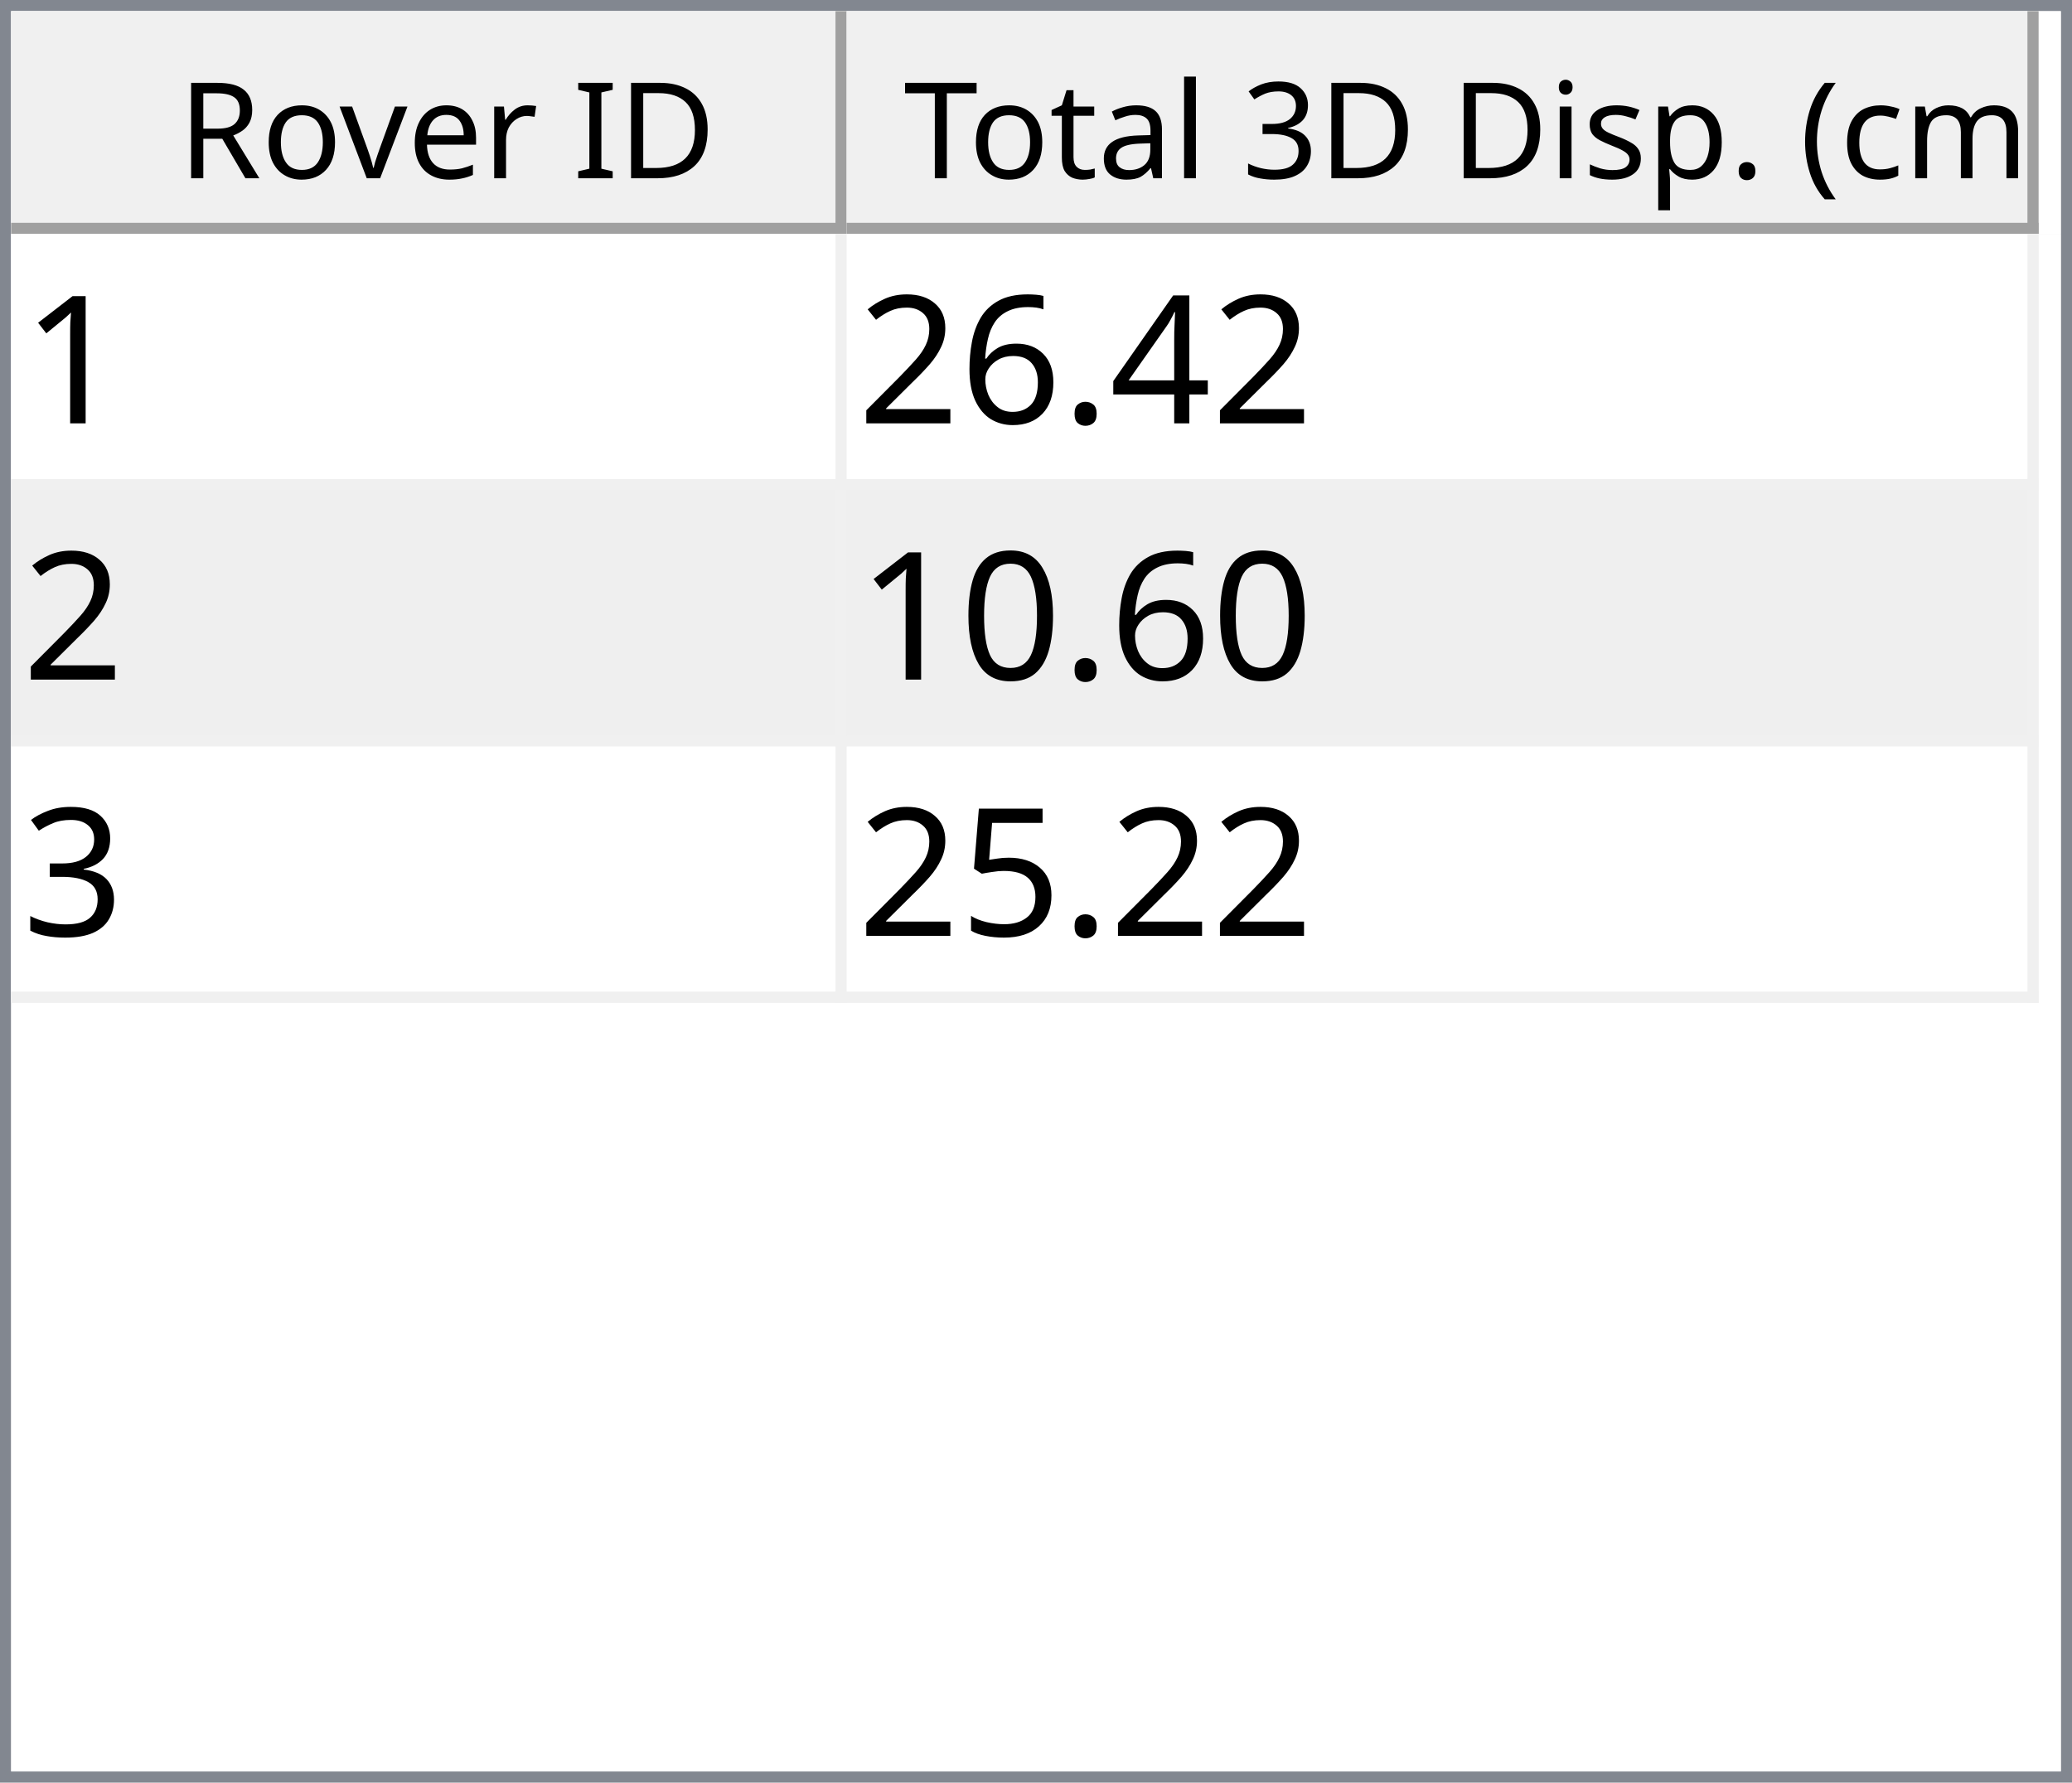
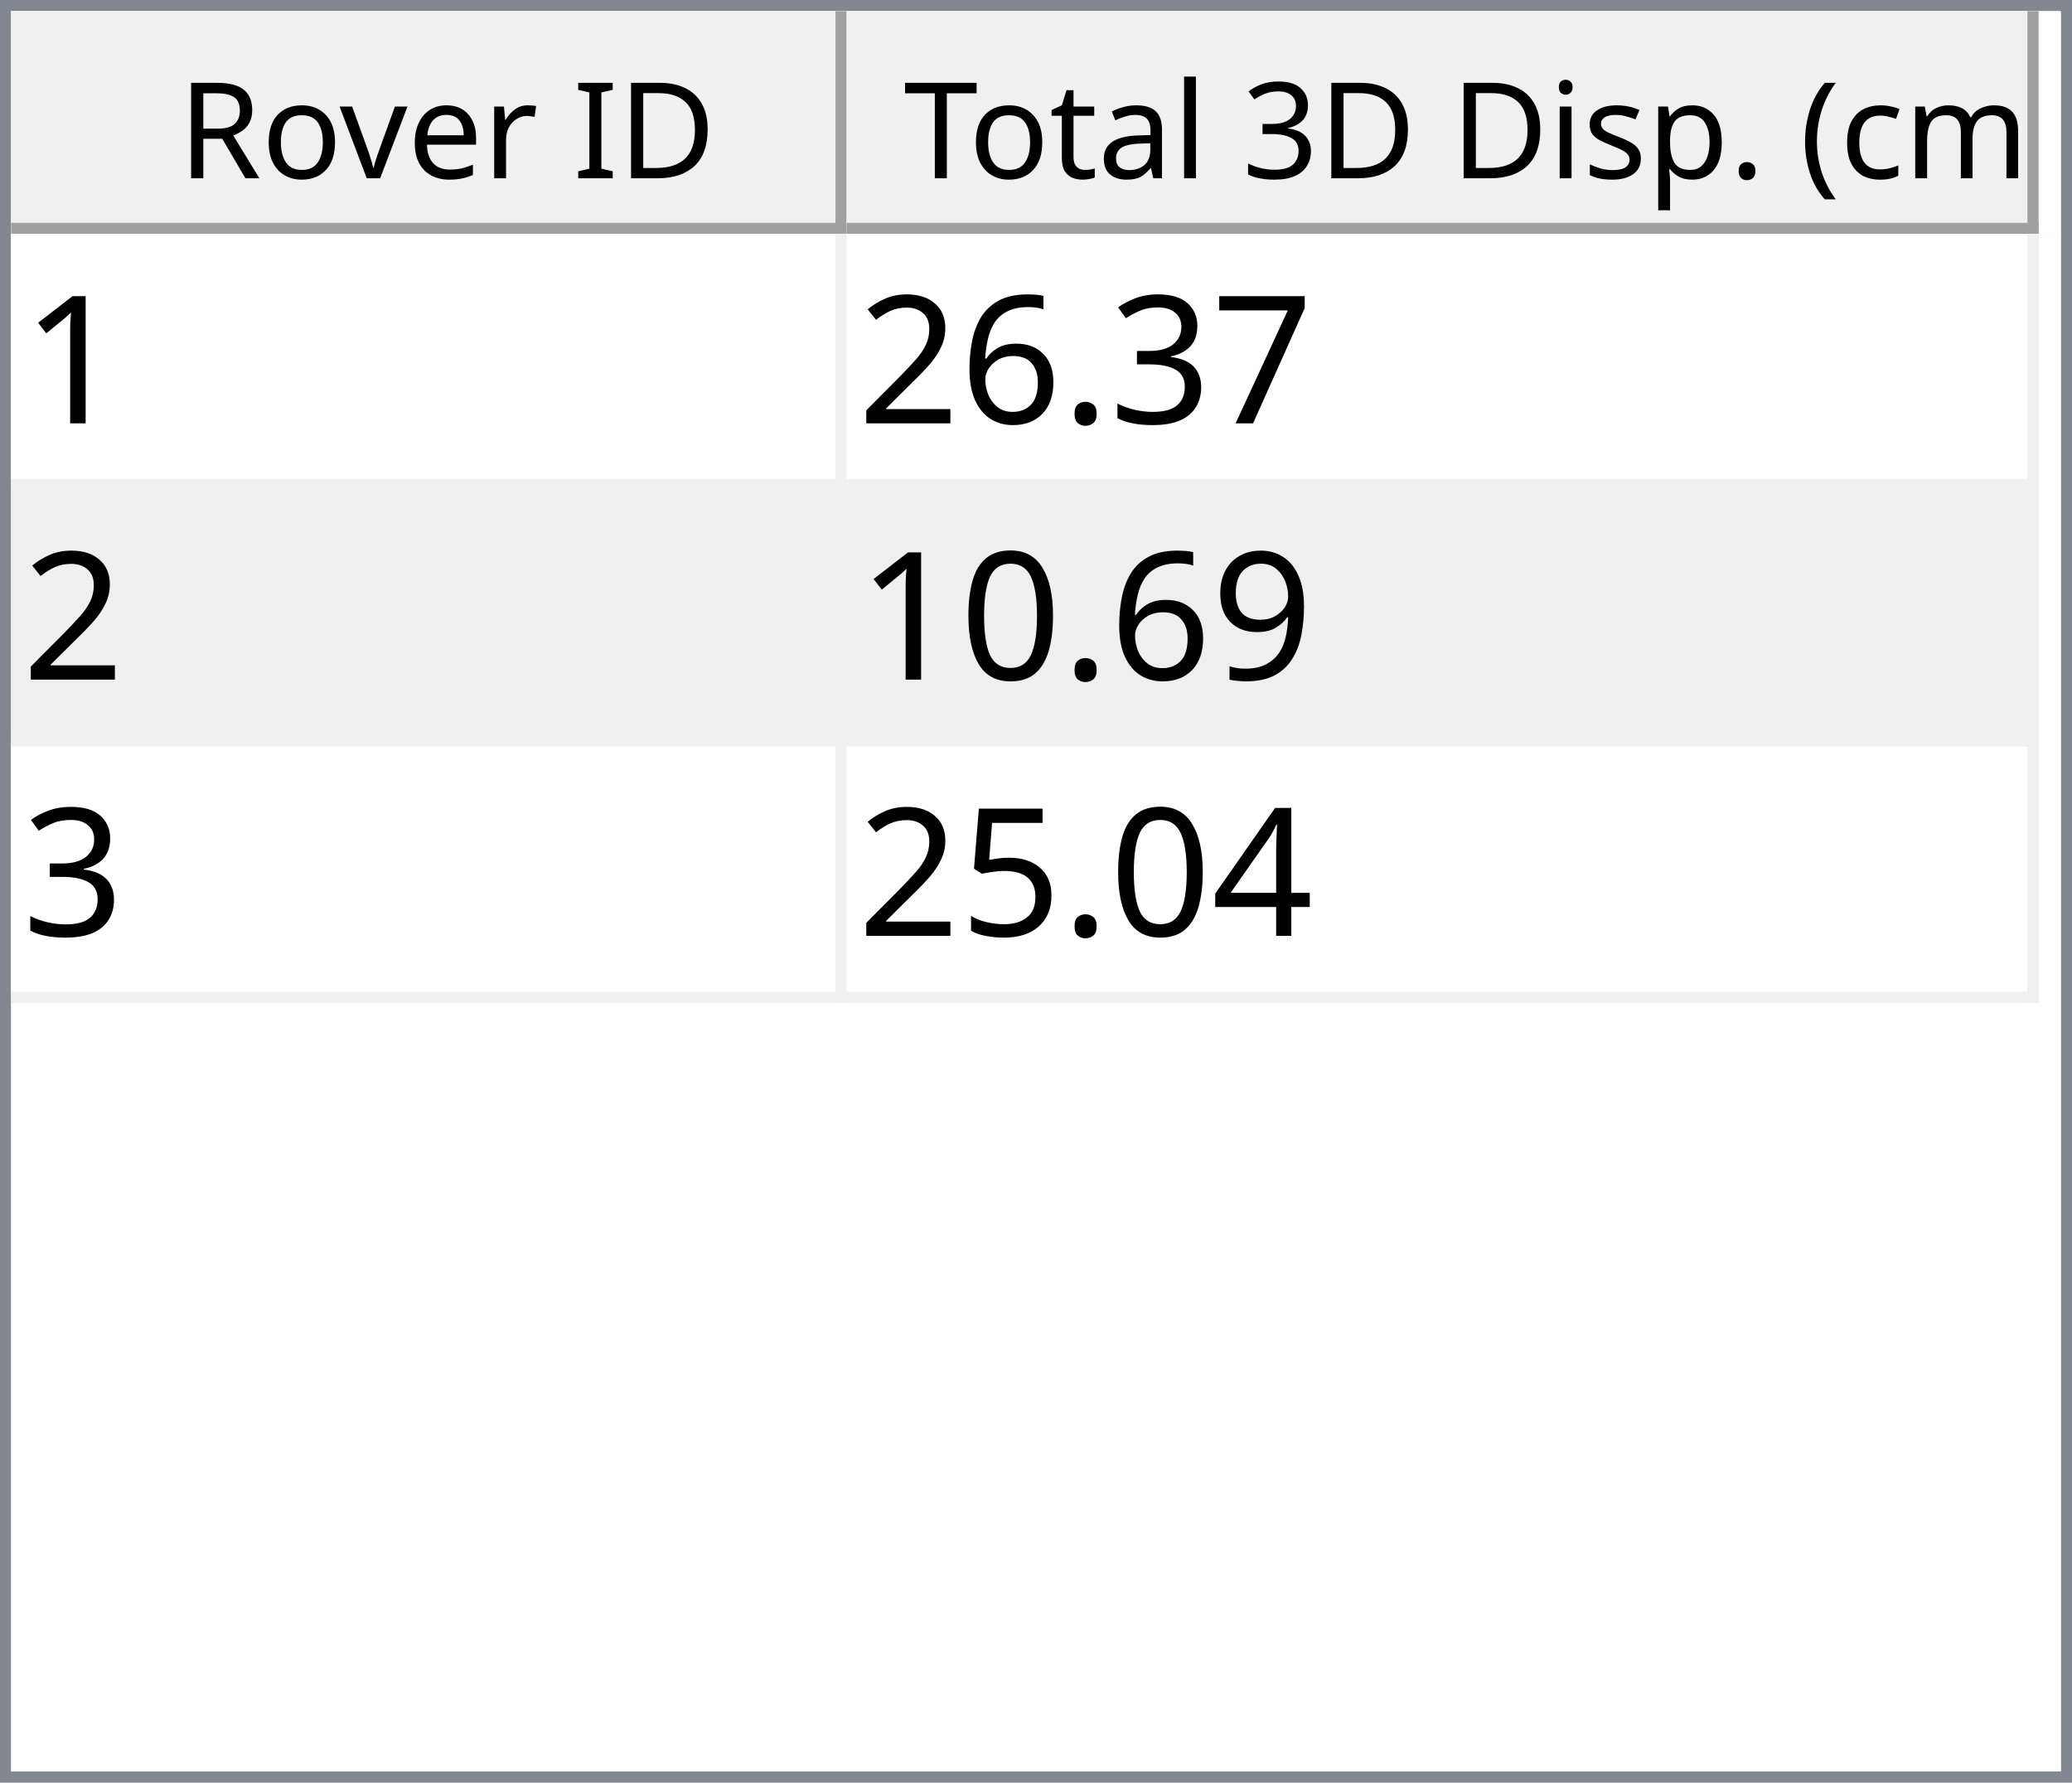
<svg xmlns="http://www.w3.org/2000/svg" style="fill-opacity:1; color-rendering:auto; color-interpolation:auto; text-rendering:auto; stroke:black; stroke-linecap:square; stroke-miterlimit:10; shape-rendering:auto; stroke-opacity:1; fill:black; stroke-dasharray:none; font-weight:normal; stroke-width:1; font-family:'Dialog'; font-style:normal; stroke-linejoin:miter; font-size:12px; stroke-dashoffset:0; image-rendering:auto;" width="186" height="160">
  <defs id="genericDefs" />
  <g>
    <defs id="defs1">
      <clipPath clipPathUnits="userSpaceOnUse" id="clipPath1">
        <path d="M0 0 L186 0 L186 160 L0 160 L0 0 Z" />
      </clipPath>
      <clipPath clipPathUnits="userSpaceOnUse" id="clipPath2">
        <path d="M0 0 L0 160 L186 160 L186 0 Z" />
      </clipPath>
      <clipPath clipPathUnits="userSpaceOnUse" id="clipPath3">
        <path d="M0 0 L0 20 L184 20 L184 0 Z" />
      </clipPath>
      <clipPath clipPathUnits="userSpaceOnUse" id="clipPath4">
        <path d="M0 0 L0 20 L75 20 L75 0 Z" />
      </clipPath>
      <clipPath clipPathUnits="userSpaceOnUse" id="clipPath5">
        <path d="M1 1 L1 19 L74 19 L74 1 Z" />
      </clipPath>
      <clipPath clipPathUnits="userSpaceOnUse" id="clipPath6">
        <path d="M0 0 L0 18 L73 18 L73 0 Z" />
      </clipPath>
      <clipPath clipPathUnits="userSpaceOnUse" id="clipPath7">
        <path d="M-0.5 -0.5 L-0.5 19.5 L74.5 19.5 L74.5 -0.5 Z" />
      </clipPath>
      <clipPath clipPathUnits="userSpaceOnUse" id="clipPath8">
        <path d="M0 0 L0 20 L107 20 L107 0 Z" />
      </clipPath>
      <clipPath clipPathUnits="userSpaceOnUse" id="clipPath9">
        <path d="M1 1 L1 19 L106 19 L106 1 Z" />
      </clipPath>
      <clipPath clipPathUnits="userSpaceOnUse" id="clipPath10">
        <path d="M0 0 L0 18 L105 18 L105 0 Z" />
      </clipPath>
      <clipPath clipPathUnits="userSpaceOnUse" id="clipPath11">
        <path d="M-0.5 -0.5 L-0.5 19.5 L106.5 19.5 L106.5 -0.5 Z" />
      </clipPath>
      <clipPath clipPathUnits="userSpaceOnUse" id="clipPath12">
        <path d="M0 0 L0 138 L184 138 L184 0 Z" />
      </clipPath>
      <clipPath clipPathUnits="userSpaceOnUse" id="clipPath13">
        <path d="M0 0 L0 69 L182 69 L182 0 Z" />
      </clipPath>
      <clipPath clipPathUnits="userSpaceOnUse" id="clipPath14">
        <path d="M-0.5 -0.5 L-0.5 68.5 L181.5 68.5 L181.5 -0.5 Z" />
      </clipPath>
      <clipPath clipPathUnits="userSpaceOnUse" id="clipPath15">
        <path d="M0 0 L0 22 L74 22 L74 0 Z" />
      </clipPath>
      <clipPath clipPathUnits="userSpaceOnUse" id="clipPath16">
        <path d="M0 0 L0 22 L106 22 L106 0 Z" />
      </clipPath>
      <font horiz-adv-x="64.551" id="font1">
        <font-face ascent="107.91" descent="25.098" units-per-em="100" style="font-style:normal; font-family:Segoe UI; font-weight:normal;" />
        <missing-glyph horiz-adv-x="64.551" d="M8.109 0 L8.109 68.266 L56.453 68.266 L56.453 0 L8.109 0 ZM15.328 7.234 L49.219 7.234 L49.219 61.031 L15.328 61.031 L15.328 7.234 Z" />
        <glyph unicode="D" horiz-adv-x="70.117" d="M9.188 0 L9.188 70.016 L28.516 70.016 Q65.531 70.016 65.531 35.891 Q65.531 19.672 55.25 9.836 Q44.969 0 27.734 0 L9.188 0 ZM17.391 62.594 L17.391 7.422 L27.828 7.422 Q41.609 7.422 49.273 14.797 Q56.938 22.172 56.938 35.688 Q56.938 62.594 28.328 62.594 L17.391 62.594 Z" />
        <glyph unicode="I" horiz-adv-x="26.611" d="M17.391 0 L9.188 0 L9.188 70.016 L17.391 70.016 L17.391 0 Z" />
        <glyph unicode=" " horiz-adv-x="27.393" d="" />
        <glyph unicode="r" horiz-adv-x="34.766" d="M34.188 41.891 Q32.078 43.5 28.125 43.5 Q23 43.5 19.555 38.672 Q16.109 33.844 16.109 25.484 L16.109 0 L8.109 0 L8.109 50 L16.109 50 L16.109 39.703 L16.312 39.703 Q18.016 44.969 21.531 47.922 Q25.047 50.875 29.391 50.875 Q32.516 50.875 34.188 50.203 L34.188 41.891 Z" />
        <glyph unicode="e" horiz-adv-x="52.295" d="M48.297 23 L12.984 23 Q13.188 14.656 17.484 10.109 Q21.781 5.562 29.297 5.562 Q37.75 5.562 44.828 11.141 L44.828 3.609 Q38.234 -1.172 27.391 -1.172 Q16.797 -1.172 10.742 5.641 Q4.688 12.453 4.688 24.812 Q4.688 36.469 11.305 43.82 Q17.922 51.172 27.734 51.172 Q37.547 51.172 42.922 44.828 Q48.297 38.484 48.297 27.203 L48.297 23 ZM40.094 29.781 Q40.047 36.719 36.75 40.578 Q33.453 44.438 27.594 44.438 Q21.922 44.438 17.969 40.383 Q14.016 36.328 13.094 29.781 L40.094 29.781 Z" />
        <glyph unicode="v" horiz-adv-x="47.9" d="M47.406 50 L27.484 0 L19.625 0 L0.688 50 L9.469 50 L22.172 13.672 Q23.578 9.672 23.922 6.688 L24.125 6.688 Q24.609 10.453 25.688 13.484 L38.969 50 L47.406 50 Z" />
        <glyph unicode="o" horiz-adv-x="58.594" d="M29 -1.172 Q17.922 -1.172 11.305 5.836 Q4.688 12.844 4.688 24.422 Q4.688 37.016 11.57 44.094 Q18.453 51.172 30.172 51.172 Q41.359 51.172 47.633 44.289 Q53.906 37.406 53.906 25.203 Q53.906 13.234 47.141 6.031 Q40.375 -1.172 29 -1.172 ZM29.594 44.438 Q21.875 44.438 17.383 39.188 Q12.891 33.938 12.891 24.703 Q12.891 15.828 17.43 10.695 Q21.969 5.562 29.594 5.562 Q37.359 5.562 41.531 10.594 Q45.703 15.625 45.703 24.906 Q45.703 34.281 41.531 39.359 Q37.359 44.438 29.594 44.438 Z" />
        <glyph unicode="R" horiz-adv-x="59.814" d="M59.375 0 L49.609 0 L37.891 19.625 Q36.281 22.359 34.766 24.289 Q33.25 26.219 31.664 27.438 Q30.078 28.656 28.25 29.219 Q26.422 29.781 24.125 29.781 L17.391 29.781 L17.391 0 L9.188 0 L9.188 70.016 L30.078 70.016 Q34.672 70.016 38.555 68.867 Q42.438 67.719 45.289 65.375 Q48.141 63.031 49.758 59.547 Q51.375 56.062 51.375 51.375 Q51.375 47.703 50.273 44.656 Q49.172 41.609 47.148 39.211 Q45.125 36.812 42.266 35.133 Q39.406 33.453 35.844 32.516 L35.844 32.328 Q37.594 31.547 38.891 30.547 Q40.188 29.547 41.359 28.18 Q42.531 26.812 43.68 25.078 Q44.828 23.344 46.234 21.047 L59.375 0 ZM17.391 62.594 L17.391 37.203 L28.516 37.203 Q31.594 37.203 34.203 38.133 Q36.812 39.062 38.719 40.797 Q40.625 42.531 41.703 45.047 Q42.781 47.562 42.781 50.688 Q42.781 56.297 39.141 59.445 Q35.5 62.594 28.609 62.594 L17.391 62.594 Z" />
        <glyph unicode=")" horiz-adv-x="30.176" d="M8.297 -15.922 L1.172 -15.922 Q16.406 2.344 16.406 26.812 Q16.406 51.469 1.078 70.016 L8.297 70.016 Q23.531 52.156 23.531 26.703 Q23.531 1.375 8.297 -15.922 Z" />
        <glyph unicode="m" horiz-adv-x="86.133" d="M79.109 0 L71.094 0 L71.094 28.719 Q71.094 37.016 68.531 40.727 Q65.969 44.438 59.906 44.438 Q54.781 44.438 51.195 39.75 Q47.609 35.062 47.609 28.516 L47.609 0 L39.594 0 L39.594 29.688 Q39.594 44.438 28.219 44.438 Q22.953 44.438 19.531 40.016 Q16.109 35.594 16.109 28.516 L16.109 0 L8.109 0 L8.109 50 L16.109 50 L16.109 42.094 L16.312 42.094 Q21.625 51.172 31.844 51.172 Q36.969 51.172 40.773 48.312 Q44.578 45.453 46 40.828 Q51.562 51.172 62.594 51.172 Q79.109 51.172 79.109 30.812 L79.109 0 Z" />
        <glyph unicode="c" horiz-adv-x="46.191" d="M42.188 2.297 Q36.422 -1.172 28.516 -1.172 Q17.828 -1.172 11.258 5.789 Q4.688 12.75 4.688 23.828 Q4.688 36.188 11.766 43.68 Q18.844 51.172 30.672 51.172 Q37.25 51.172 42.281 48.734 L42.281 40.531 Q36.719 44.438 30.375 44.438 Q22.703 44.438 17.797 38.945 Q12.891 33.453 12.891 24.516 Q12.891 15.719 17.508 10.641 Q22.125 5.562 29.891 5.562 Q36.422 5.562 42.188 9.906 L42.188 2.297 Z" />
        <glyph unicode="(" horiz-adv-x="30.176" d="M29.109 -15.922 L21.969 -15.922 Q6.844 1.375 6.844 26.703 Q6.844 52.156 21.969 70.016 L29.203 70.016 Q13.875 51.469 13.875 26.812 Q13.875 2.344 29.109 -15.922 Z" />
        <glyph unicode="." horiz-adv-x="21.68" d="M10.891 -1.078 Q8.641 -1.078 7.055 0.539 Q5.469 2.156 5.469 4.391 Q5.469 6.641 7.055 8.273 Q8.641 9.906 10.891 9.906 Q13.188 9.906 14.797 8.273 Q16.406 6.641 16.406 4.391 Q16.406 2.156 14.797 0.539 Q13.188 -1.078 10.891 -1.078 Z" />
        <glyph unicode="p" horiz-adv-x="58.789" d="M16.312 7.234 L16.109 7.234 L16.109 -23 L8.109 -23 L8.109 50 L16.109 50 L16.109 41.219 L16.312 41.219 Q22.219 51.172 33.594 51.172 Q43.266 51.172 48.688 44.461 Q54.109 37.75 54.109 26.469 Q54.109 13.922 48 6.375 Q41.891 -1.172 31.297 -1.172 Q21.578 -1.172 16.312 7.234 ZM16.109 27.391 L16.109 20.406 Q16.109 14.203 20.141 9.883 Q24.172 5.562 30.375 5.562 Q37.641 5.562 41.773 11.133 Q45.906 16.703 45.906 26.609 Q45.906 34.969 42.047 39.703 Q38.188 44.438 31.594 44.438 Q24.609 44.438 20.359 39.578 Q16.109 34.719 16.109 27.391 Z" />
        <glyph unicode="s" horiz-adv-x="42.432" d="M5.078 1.812 L5.078 10.406 Q11.625 5.562 19.484 5.562 Q30.031 5.562 30.031 12.594 Q30.031 14.594 29.125 15.992 Q28.219 17.391 26.68 18.461 Q25.141 19.531 23.07 20.383 Q21 21.234 18.609 22.172 Q15.281 23.484 12.766 24.828 Q10.25 26.172 8.57 27.859 Q6.891 29.547 6.031 31.695 Q5.172 33.844 5.172 36.719 Q5.172 40.234 6.789 42.945 Q8.406 45.656 11.086 47.484 Q13.766 49.312 17.211 50.242 Q20.656 51.172 24.312 51.172 Q30.812 51.172 35.938 48.922 L35.938 40.828 Q30.422 44.438 23.25 44.438 Q21 44.438 19.195 43.922 Q17.391 43.406 16.094 42.477 Q14.797 41.547 14.086 40.258 Q13.375 38.969 13.375 37.406 Q13.375 35.453 14.086 34.133 Q14.797 32.812 16.164 31.789 Q17.531 30.766 19.484 29.938 Q21.438 29.109 23.922 28.125 Q27.25 26.859 29.883 25.516 Q32.516 24.172 34.375 22.484 Q36.234 20.797 37.234 18.602 Q38.234 16.406 38.234 13.375 Q38.234 9.672 36.602 6.938 Q34.969 4.203 32.234 2.398 Q29.5 0.594 25.93 -0.289 Q22.359 -1.172 18.453 -1.172 Q10.75 -1.172 5.078 1.812 Z" />
        <glyph unicode="i" horiz-adv-x="24.219" d="M12.203 62.703 Q10.062 62.703 8.547 64.164 Q7.031 65.625 7.031 67.875 Q7.031 70.125 8.547 71.609 Q10.062 73.094 12.203 73.094 Q14.406 73.094 15.945 71.609 Q17.484 70.125 17.484 67.875 Q17.484 65.719 15.945 64.211 Q14.406 62.703 12.203 62.703 ZM16.109 0 L8.109 0 L8.109 50 L16.109 50 L16.109 0 Z" />
        <glyph unicode="3" horiz-adv-x="53.906" d="M46.531 19.828 Q46.531 15.094 44.75 11.211 Q42.969 7.328 39.719 4.57 Q36.469 1.812 31.93 0.297 Q27.391 -1.219 21.922 -1.219 Q11.922 -1.219 6 2.594 L6 11.188 Q13.094 5.609 22.219 5.609 Q25.875 5.609 28.828 6.539 Q31.781 7.469 33.906 9.227 Q36.031 10.984 37.18 13.477 Q38.328 15.969 38.328 19.094 Q38.328 32.812 18.797 32.812 L12.984 32.812 L12.984 39.594 L18.5 39.594 Q35.797 39.594 35.797 52.484 Q35.797 64.406 22.609 64.406 Q15.188 64.406 8.688 59.422 L8.688 67.188 Q15.375 71.188 24.609 71.188 Q29 71.188 32.57 69.969 Q36.141 68.75 38.68 66.555 Q41.219 64.359 42.609 61.281 Q44 58.203 44 54.5 Q44 40.672 30.031 36.719 L30.031 36.531 Q33.594 36.141 36.625 34.797 Q39.656 33.453 41.852 31.305 Q44.047 29.156 45.289 26.25 Q46.531 23.344 46.531 19.828 Z" />
        <glyph unicode="l" horiz-adv-x="24.219" d="M16.109 0 L8.109 0 L8.109 74.031 L16.109 74.031 L16.109 0 Z" />
        <glyph unicode="a" horiz-adv-x="50.879" d="M43.891 0 L35.891 0 L35.891 7.812 L35.688 7.812 Q30.469 -1.172 20.312 -1.172 Q12.844 -1.172 8.617 2.781 Q4.391 6.734 4.391 13.281 Q4.391 27.297 20.906 29.594 L35.891 31.688 Q35.891 44.438 25.594 44.438 Q16.547 44.438 9.281 38.281 L9.281 46.484 Q16.656 51.172 26.266 51.172 Q43.891 51.172 43.891 32.516 L43.891 0 ZM35.891 25.297 L23.828 23.641 Q18.266 22.859 15.43 20.875 Q12.594 18.891 12.594 13.875 Q12.594 10.203 15.211 7.883 Q17.828 5.562 22.172 5.562 Q28.125 5.562 32.008 9.742 Q35.891 13.922 35.891 20.312 L35.891 25.297 Z" />
        <glyph unicode="t" horiz-adv-x="33.887" d="M31.297 0.484 Q28.469 -1.078 23.828 -1.078 Q10.688 -1.078 10.688 13.578 L10.688 43.172 L2.094 43.172 L2.094 50 L10.688 50 L10.688 62.203 L18.703 64.797 L18.703 50 L31.297 50 L31.297 43.172 L18.703 43.172 L18.703 14.984 Q18.703 9.969 20.414 7.82 Q22.125 5.672 26.078 5.672 Q29.109 5.672 31.297 7.328 L31.297 0.484 Z" />
        <glyph unicode="T" horiz-adv-x="52.393" d="M50.594 62.594 L30.375 62.594 L30.375 0 L22.172 0 L22.172 62.594 L2 62.594 L2 70.016 L50.594 70.016 L50.594 62.594 Z" />
      </font>
      <font horiz-adv-x="75.0" id="font2">
        <font-face ascent="100.537" descent="21.973" units-per-em="100" style="font-style:normal; font-family:sans-serif; font-weight:normal;" />
        <missing-glyph horiz-adv-x="75.0" d="M12.5 0 L12.5 62.5 L62.5 62.5 L62.5 0 L12.5 0 ZM14.062 1.562 L60.938 1.562 L60.938 60.938 L14.062 60.938 L14.062 1.562 Z" />
        <glyph unicode="1" horiz-adv-x="55.615" d="M37.25 0 L28.469 0 L28.469 56 Q25.297 52.984 20.141 49.953 Q14.984 46.922 10.891 45.406 L10.891 53.906 Q18.266 57.375 23.781 62.305 Q29.297 67.234 31.594 71.875 L37.25 71.875 L37.25 0 Z" />
-         <glyph unicode="4" horiz-adv-x="55.615" d="M32.328 0 L32.328 17.141 L1.266 17.141 L1.266 25.203 L33.938 71.578 L41.109 71.578 L41.109 25.203 L50.781 25.203 L50.781 17.141 L41.109 17.141 L41.109 0 L32.328 0 ZM32.328 25.203 L32.328 57.469 L9.906 25.203 L32.328 25.203 Z" />
+         <glyph unicode="7" horiz-adv-x="55.615" d="M4.734 62.203 L4.734 70.656 L51.078 70.656 L51.078 63.812 Q44.234 56.547 37.523 44.484 Q30.812 32.422 27.156 19.672 Q24.516 10.688 23.781 0 L14.75 0 Q14.891 8.453 18.062 20.414 Q21.234 32.375 27.172 43.484 Q33.109 54.594 39.797 62.203 L4.734 62.203 Z" />
+         <glyph unicode="3" horiz-adv-x="55.615" d="M4.203 18.891 L12.984 20.062 Q14.5 12.594 18.141 9.297 Q21.781 6 27 6 Q33.203 6 37.477 10.297 Q41.75 14.594 41.75 20.953 Q41.75 27 37.797 30.93 Q33.844 34.859 27.734 34.859 Q25.25 34.859 21.531 33.891 L22.516 41.609 Q23.391 41.5 23.922 41.5 Q29.547 41.5 34.039 44.43 Q38.531 47.359 38.531 53.469 Q38.531 58.297 35.258 61.477 Q31.984 64.656 26.812 64.656 Q21.688 64.656 18.266 61.43 Q14.844 58.203 13.875 51.766 L5.078 53.328 Q6.688 62.156 12.398 67.016 Q18.109 71.875 26.609 71.875 Q32.469 71.875 37.398 69.359 Q42.328 66.844 44.945 62.5 Q47.562 58.156 47.562 53.266 Q47.562 48.641 45.07 44.828 Q42.578 41.016 37.703 38.766 Q44.047 37.312 47.562 32.695 Q51.078 28.078 51.078 21.141 Q51.078 11.766 44.242 5.25 Q37.406 -1.266 26.953 -1.266 Q17.531 -1.266 11.305 4.352 Q5.078 9.969 4.203 18.891 Z" />
        <glyph unicode="." horiz-adv-x="27.783" d="M9.078 0 L9.078 10.016 L19.094 10.016 L19.094 0 L9.078 0 Z" />
        <glyph unicode="6" horiz-adv-x="55.615" d="M49.75 54.047 L41.016 53.375 Q39.844 58.547 37.703 60.891 Q34.125 64.656 28.906 64.656 Q24.703 64.656 21.531 62.312 Q17.391 59.281 14.992 53.469 Q12.594 47.656 12.5 36.922 Q15.672 41.75 20.266 44.094 Q24.859 46.438 29.891 46.438 Q38.672 46.438 44.852 39.969 Q51.031 33.5 51.031 23.25 Q51.031 16.5 48.125 10.719 Q45.219 4.938 40.141 1.859 Q35.062 -1.219 28.609 -1.219 Q17.625 -1.219 10.695 6.859 Q3.766 14.938 3.766 33.5 Q3.766 54.25 11.422 63.672 Q18.109 71.875 29.438 71.875 Q37.891 71.875 43.289 67.141 Q48.688 62.406 49.75 54.047 ZM13.875 23.188 Q13.875 18.656 15.797 14.508 Q17.719 10.359 21.188 8.18 Q24.656 6 28.469 6 Q34.031 6 38.039 10.492 Q42.047 14.984 42.047 22.703 Q42.047 30.125 38.086 34.398 Q34.125 38.672 28.125 38.672 Q22.172 38.672 18.023 34.398 Q13.875 30.125 13.875 23.188 Z" />
        <glyph unicode="2" horiz-adv-x="55.615" d="M50.344 8.453 L50.344 0 L3.031 0 Q2.938 3.172 4.047 6.109 Q5.859 10.938 9.836 15.625 Q13.812 20.312 21.344 26.469 Q33.016 36.031 37.117 41.625 Q41.219 47.219 41.219 52.203 Q41.219 57.422 37.477 61.008 Q33.734 64.594 27.734 64.594 Q21.391 64.594 17.578 60.789 Q13.766 56.984 13.719 50.25 L4.688 51.172 Q5.609 61.281 11.664 66.578 Q17.719 71.875 27.938 71.875 Q38.234 71.875 44.242 66.164 Q50.25 60.453 50.25 52 Q50.25 47.703 48.492 43.555 Q46.734 39.406 42.656 34.812 Q38.578 30.219 29.109 22.219 Q21.188 15.578 18.945 13.211 Q16.703 10.844 15.234 8.453 L50.344 8.453 Z" />
+         <glyph unicode="9" horiz-adv-x="55.615" d="M5.469 16.547 L13.922 17.328 Q14.984 11.375 18.016 8.688 Q21.047 6 25.781 6 Q29.828 6 32.883 7.859 Q35.938 9.719 37.891 12.82 Q39.844 15.922 41.164 21.195 Q42.484 26.469 42.484 31.938 Q42.484 32.516 42.438 33.688 Q39.797 29.5 35.234 26.883 Q30.672 24.266 25.344 24.266 Q16.453 24.266 10.305 30.711 Q4.156 37.156 4.156 47.703 Q4.156 58.594 10.578 65.234 Q17 71.875 26.656 71.875 Q33.641 71.875 39.43 68.117 Q45.219 64.359 48.219 57.398 Q51.219 50.438 51.219 37.25 Q51.219 23.531 48.242 15.406 Q45.266 7.281 39.383 3.031 Q33.5 -1.219 25.594 -1.219 Q17.188 -1.219 11.867 3.445 Q6.547 8.109 5.469 16.547 ZM41.453 48.141 Q41.453 55.719 37.43 60.156 Q33.406 64.594 27.734 64.594 Q21.875 64.594 17.531 59.812 Q13.188 55.031 13.188 47.406 Q13.188 40.578 17.312 36.305 Q21.438 32.031 27.484 32.031 Q33.594 32.031 37.523 36.305 Q41.453 40.578 41.453 48.141 Z" />
        <glyph unicode="0" horiz-adv-x="55.615" d="M4.156 35.297 Q4.156 48 6.766 55.742 Q9.375 63.484 14.523 67.68 Q19.672 71.875 27.484 71.875 Q33.25 71.875 37.594 69.555 Q41.938 67.234 44.773 62.867 Q47.609 58.5 49.219 52.227 Q50.828 45.953 50.828 35.297 Q50.828 22.703 48.242 14.969 Q45.656 7.234 40.508 3.008 Q35.359 -1.219 27.484 -1.219 Q17.141 -1.219 11.234 6.203 Q4.156 15.141 4.156 35.297 ZM13.188 35.297 Q13.188 17.672 17.312 11.836 Q21.438 6 27.484 6 Q33.547 6 37.672 11.859 Q41.797 17.719 41.797 35.297 Q41.797 52.984 37.672 58.789 Q33.547 64.594 27.391 64.594 Q21.344 64.594 17.719 59.469 Q13.188 52.938 13.188 35.297 Z" />
-         <glyph unicode="3" horiz-adv-x="55.615" d="M4.203 18.891 L12.984 20.062 Q14.5 12.594 18.141 9.297 Q21.781 6 27 6 Q33.203 6 37.477 10.297 Q41.75 14.594 41.75 20.953 Q41.75 27 37.797 30.93 Q33.844 34.859 27.734 34.859 Q25.25 34.859 21.531 33.891 L22.516 41.609 Q23.391 41.5 23.922 41.5 Q29.547 41.5 34.039 44.43 Q38.531 47.359 38.531 53.469 Q38.531 58.297 35.258 61.477 Q31.984 64.656 26.812 64.656 Q21.688 64.656 18.266 61.43 Q14.844 58.203 13.875 51.766 L5.078 53.328 Q6.688 62.156 12.398 67.016 Q18.109 71.875 26.609 71.875 Q32.469 71.875 37.398 69.359 Q42.328 66.844 44.945 62.5 Q47.562 58.156 47.562 53.266 Q47.562 48.641 45.07 44.828 Q42.578 41.016 37.703 38.766 Q44.047 37.312 47.562 32.695 Q51.078 28.078 51.078 21.141 Q51.078 11.766 44.242 5.25 Q37.406 -1.266 26.953 -1.266 Q17.531 -1.266 11.305 4.352 Q5.078 9.969 4.203 18.891 Z" />
+         <glyph unicode="4" horiz-adv-x="55.615" d="M32.328 0 L32.328 17.141 L1.266 17.141 L1.266 25.203 L33.938 71.578 L41.109 71.578 L41.109 25.203 L50.781 25.203 L50.781 17.141 L41.109 17.141 L41.109 0 L32.328 0 ZM32.328 25.203 L32.328 57.469 L9.906 25.203 L32.328 25.203 Z" />
        <glyph unicode="5" horiz-adv-x="55.615" d="M4.156 18.75 L13.375 19.531 Q14.406 12.797 18.141 9.398 Q21.875 6 27.156 6 Q33.5 6 37.891 10.789 Q42.281 15.578 42.281 23.484 Q42.281 31 38.062 35.352 Q33.844 39.703 27 39.703 Q22.75 39.703 19.336 37.773 Q15.922 35.844 13.969 32.766 L5.719 33.844 L12.641 70.609 L48.25 70.609 L48.25 62.203 L19.672 62.203 L15.828 42.969 Q22.266 47.469 29.344 47.469 Q38.719 47.469 45.164 40.969 Q51.609 34.469 51.609 24.266 Q51.609 14.547 45.953 7.469 Q39.062 -1.219 27.156 -1.219 Q17.391 -1.219 11.211 4.25 Q5.031 9.719 4.156 18.75 Z" />
      </font>
    </defs>
    <g style="fill:white; stroke:white;">
      <rect x="0" y="0" width="186" style="clip-path:url(#clipPath1); stroke:none;" height="160" />
    </g>
    <g style="fill:white; text-rendering:optimizeSpeed; color-rendering:optimizeSpeed; image-rendering:optimizeSpeed; shape-rendering:crispEdges; stroke:white; color-interpolation:sRGB;">
      <rect x="0" width="186" height="160" y="0" style="stroke:none;" />
      <path style="stroke:none;" d="M0 160 L186 160 L186 0 L0 0 Z" />
    </g>
    <g style="fill:rgb(240,240,240); font-family:'Segoe UI'; stroke:rgb(240,240,240);">
      <rect x="0" y="0" width="186" style="clip-path:url(#clipPath2); stroke:none;" height="160" />
    </g>
    <g style="fill:rgb(130,135,144); font-family:'Segoe UI'; stroke:rgb(130,135,144);">
      <path d="M0 0 L186 0 L186 160 L0 160 L0 0 ZM1 1 L185 1 L185 159 L1 159 L1 1 Z" style="fill-rule:evenodd; clip-path:url(#clipPath2); stroke:none;" />
    </g>
    <g style="fill:white; font-family:'Segoe UI'; stroke:white;" transform="translate(1,1)">
      <rect x="0" y="0" width="184" style="clip-path:url(#clipPath3); stroke:none;" height="20" />
    </g>
    <g style="fill:rgb(240,240,240); font-family:'Segoe UI'; stroke:rgb(240,240,240);" transform="translate(1,1)">
      <rect x="0" y="0" width="75" style="clip-path:url(#clipPath4); stroke:none;" height="20" />
    </g>
    <g style="font-family:'Segoe UI';" transform="translate(2,2)">
      <text x="14" xml:space="preserve" y="14" style="clip-path:url(#clipPath6); stroke:none;">Rover ID</text>
    </g>
    <g style="fill:rgb(160,160,160); font-family:'Segoe UI'; stroke:rgb(160,160,160); stroke-linejoin:bevel;" transform="translate(1.5,1.5)">
      <line x1="74" x2="74" y1="0" style="fill:none; clip-path:url(#clipPath7);" y2="19" />
    </g>
    <g style="fill:rgb(160,160,160); font-family:'Segoe UI'; stroke:rgb(160,160,160); stroke-linejoin:bevel;" transform="matrix(1,0,0,1,1,1) translate(0.5,0.5)">
      <line x1="0" x2="74" y1="19" style="fill:none; clip-path:url(#clipPath7);" y2="19" />
    </g>
    <g style="fill:rgb(240,240,240); font-family:'Segoe UI'; stroke:rgb(240,240,240);" transform="translate(76,1)">
      <rect x="0" y="0" width="107" style="clip-path:url(#clipPath8); stroke:none;" height="20" />
    </g>
    <g style="font-family:'Segoe UI';" transform="translate(77,2)">
      <text x="1" xml:space="preserve" y="14" style="clip-path:url(#clipPath10); stroke:none;"> Total 3D Disp. (cm)</text>
    </g>
    <g style="fill:rgb(160,160,160); font-family:'Segoe UI'; stroke:rgb(160,160,160); stroke-linejoin:bevel;" transform="translate(76.5,1.5)">
      <line x1="106" x2="106" y1="0" style="fill:none; clip-path:url(#clipPath11);" y2="19" />
    </g>
    <g style="fill:rgb(160,160,160); font-family:'Segoe UI'; stroke:rgb(160,160,160); stroke-linejoin:bevel;" transform="matrix(1,0,0,1,76,1) translate(0.5,0.5)">
      <line x1="0" x2="106" y1="19" style="fill:none; clip-path:url(#clipPath11);" y2="19" />
    </g>
    <g style="fill:white; font-family:'Segoe UI'; stroke:white;" transform="translate(1,21)">
      <rect x="0" y="0" width="184" style="clip-path:url(#clipPath12); stroke:none;" height="138" />
    </g>
    <g style="fill:rgb(240,240,240); font-size:16px; font-family:sans-serif; stroke:rgb(240,240,240);" transform="translate(1,21)">
      <rect x="0" y="0" width="182" style="clip-path:url(#clipPath13); stroke:none;" height="69" />
      <line transform="translate(0.5,0.5)" x1="0" x2="181" y1="22" style="clip-path:url(#clipPath14); fill:none; stroke-linejoin:bevel;" y2="22" />
    </g>
    <g transform="matrix(1,0,0,1,1,21) translate(0.5,0.5)" style="fill:rgb(240,240,240); font-size:16px; font-family:sans-serif; stroke:rgb(240,240,240); stroke-linejoin:bevel;">
      <line x1="0" x2="181" y1="45" style="fill:none; clip-path:url(#clipPath14);" y2="45" />
    </g>
    <g transform="matrix(1,0,0,1,1,21) translate(0.5,0.5)" style="fill:rgb(240,240,240); font-size:16px; font-family:sans-serif; stroke:rgb(240,240,240); stroke-linejoin:bevel;">
      <line x1="0" x2="181" y1="68" style="fill:none; clip-path:url(#clipPath14);" y2="68" />
    </g>
    <g transform="matrix(1,0,0,1,1,21) translate(0.5,0.5)" style="fill:rgb(240,240,240); font-size:16px; font-family:sans-serif; stroke:rgb(240,240,240); stroke-linejoin:bevel;">
      <line x1="74" x2="74" y1="0" style="fill:none; clip-path:url(#clipPath14);" y2="68" />
    </g>
    <g transform="matrix(1,0,0,1,1,21) translate(0.5,0.5)" style="fill:rgb(240,240,240); font-size:16px; font-family:sans-serif; stroke:rgb(240,240,240); stroke-linejoin:bevel;">
      <line x1="181" x2="181" y1="0" style="fill:none; clip-path:url(#clipPath14);" y2="68" />
    </g>
    <g style="fill:white; font-size:16px; font-family:sans-serif; stroke:white;" transform="matrix(1,0,0,1,1,21)">
      <rect x="0" y="0" width="74" style="clip-path:url(#clipPath15); stroke:none;" height="22" />
      <text x="1" y="17" style="fill:black; clip-path:url(#clipPath15); stroke:none;" xml:space="preserve">1</text>
    </g>
    <g style="fill:white; font-size:16px; font-family:sans-serif; stroke:white;" transform="matrix(1,0,0,1,1,21) translate(75,0)">
      <rect x="0" y="0" width="106" style="clip-path:url(#clipPath16); stroke:none;" height="22" />
-       <text x="1" y="17" style="fill:black; clip-path:url(#clipPath16); stroke:none;" xml:space="preserve">26.42</text>
+       <text x="1" y="17" style="fill:black; clip-path:url(#clipPath16); stroke:none;" xml:space="preserve">26.37</text>
    </g>
    <g style="fill:rgb(239,239,239); font-size:16px; font-family:sans-serif; stroke:rgb(239,239,239);" transform="matrix(1,0,0,1,1,21) translate(0,23)">
      <rect x="0" y="0" width="74" style="clip-path:url(#clipPath15); stroke:none;" height="22" />
      <text x="1" y="17" style="fill:black; clip-path:url(#clipPath15); stroke:none;" xml:space="preserve">2</text>
    </g>
    <g style="fill:rgb(239,239,239); font-size:16px; font-family:sans-serif; stroke:rgb(239,239,239);" transform="matrix(1,0,0,1,1,21) translate(75,23)">
      <rect x="0" y="0" width="106" style="clip-path:url(#clipPath16); stroke:none;" height="22" />
-       <text x="1" y="17" style="fill:black; clip-path:url(#clipPath16); stroke:none;" xml:space="preserve">10.60</text>
+       <text x="1" y="17" style="fill:black; clip-path:url(#clipPath16); stroke:none;" xml:space="preserve">10.69</text>
    </g>
    <g style="fill:white; font-size:16px; font-family:sans-serif; stroke:white;" transform="matrix(1,0,0,1,1,21) translate(0,46)">
      <rect x="0" y="0" width="74" style="clip-path:url(#clipPath15); stroke:none;" height="22" />
      <text x="1" y="17" style="fill:black; clip-path:url(#clipPath15); stroke:none;" xml:space="preserve">3</text>
    </g>
    <g style="fill:white; font-size:16px; font-family:sans-serif; stroke:white;" transform="matrix(1,0,0,1,1,21) translate(75,46)">
      <rect x="0" y="0" width="106" style="clip-path:url(#clipPath16); stroke:none;" height="22" />
-       <text x="1" y="17" style="fill:black; clip-path:url(#clipPath16); stroke:none;" xml:space="preserve">25.22</text>
+       <text x="1" y="17" style="fill:black; clip-path:url(#clipPath16); stroke:none;" xml:space="preserve">25.04</text>
    </g>
  </g>
</svg>
